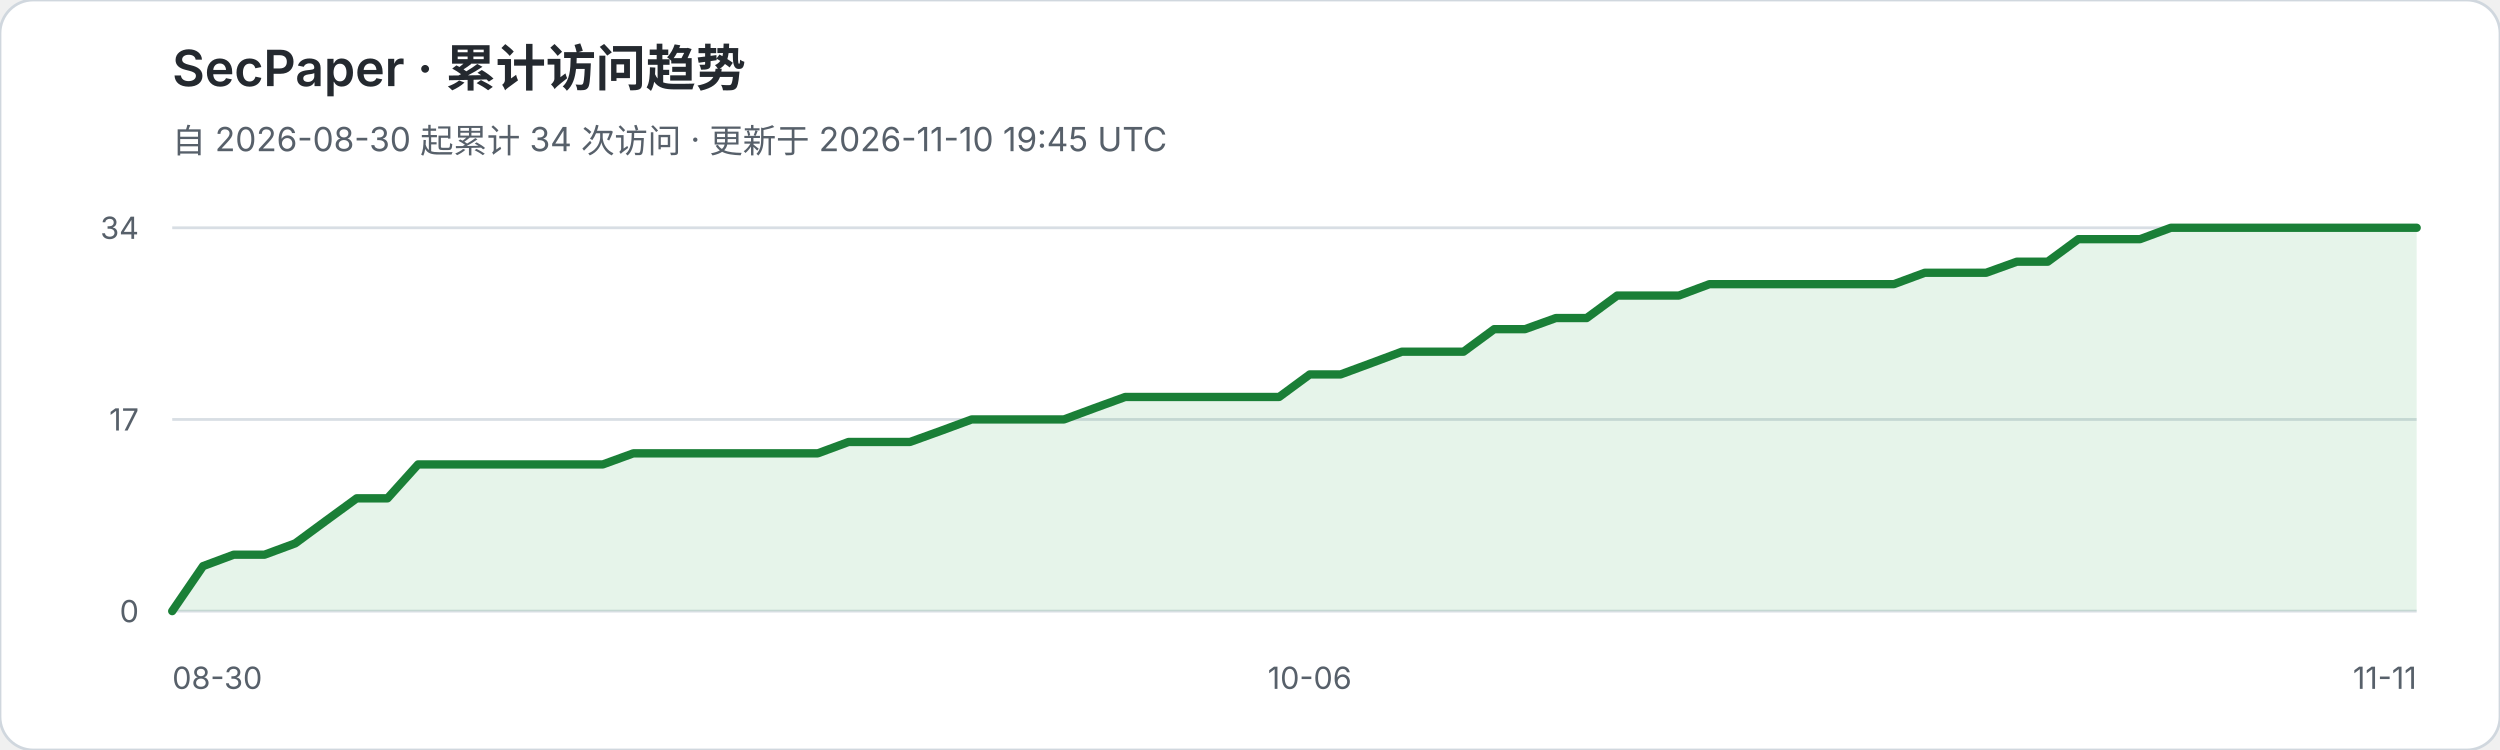
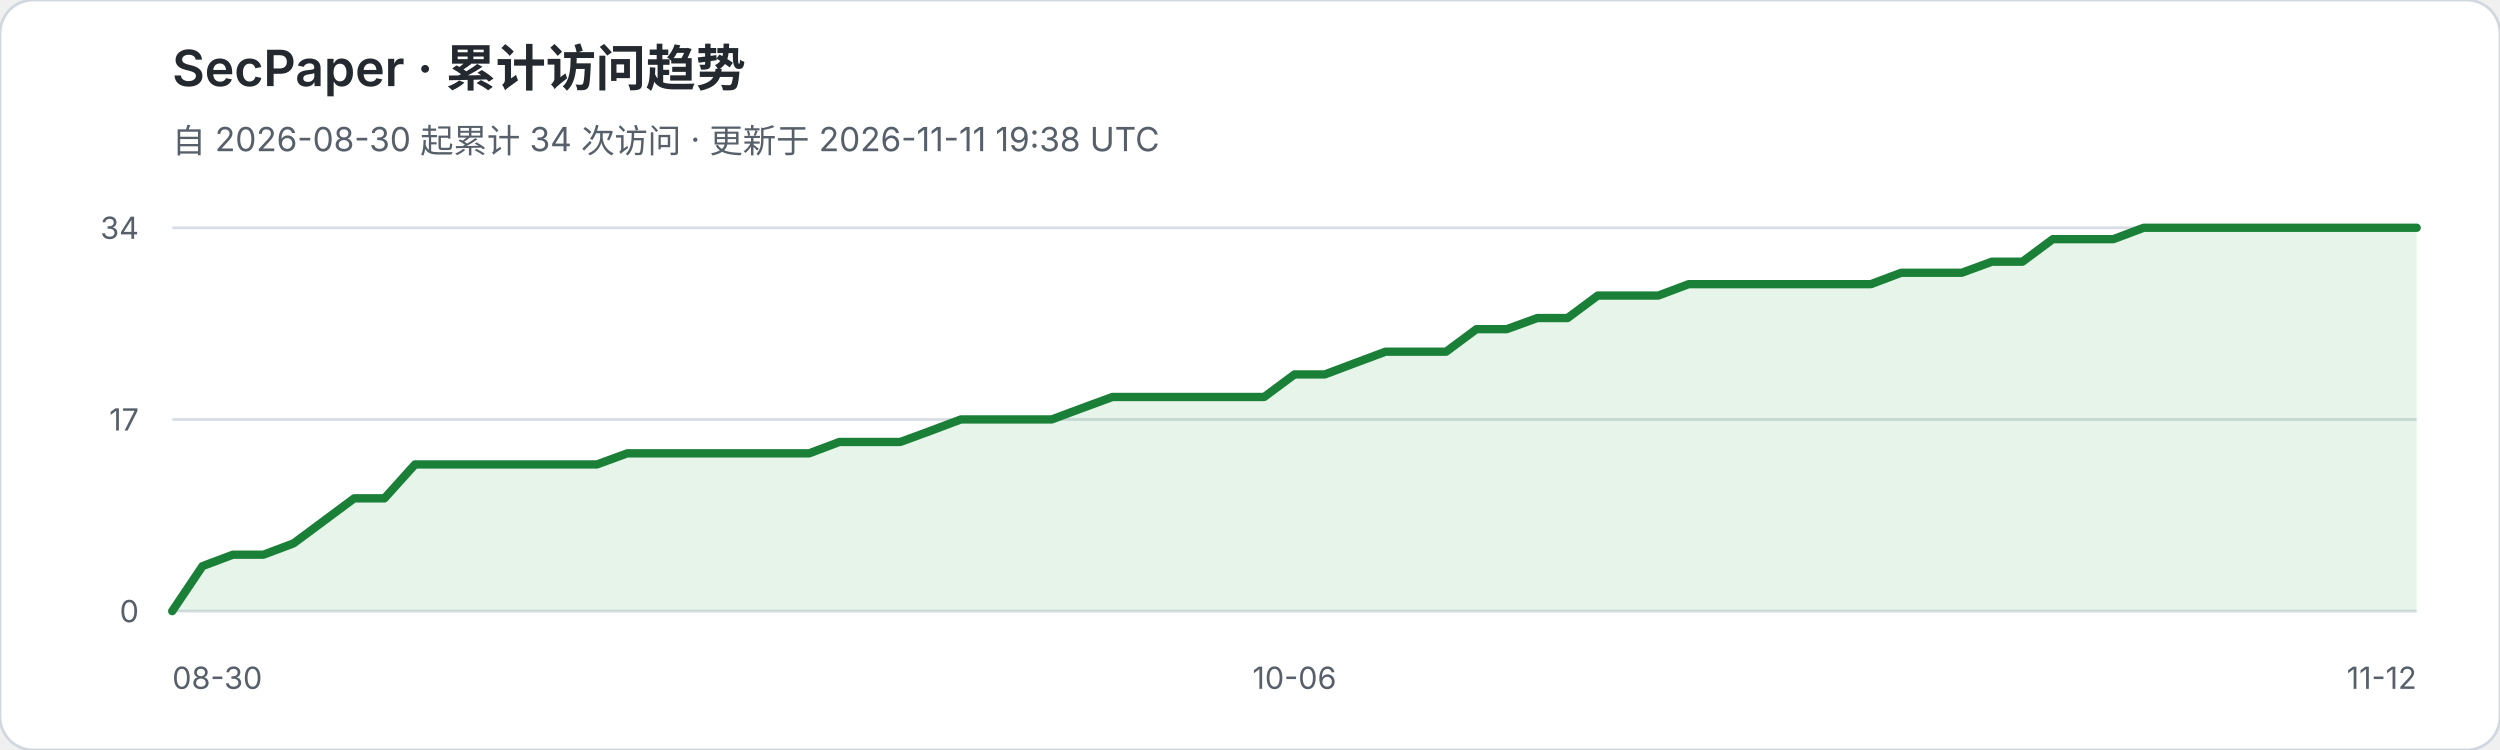
<svg xmlns="http://www.w3.org/2000/svg" width="900" height="270" viewBox="0 0 900 270" role="img" aria-labelledby="title desc">
  <rect width="900" height="270" rx="12" fill="#ffffff" stroke="#d0d7de" />
  <text x="62" y="31" fill="#24292f" font-family="-apple-system,BlinkMacSystemFont,Segoe UI,sans-serif" font-size="18" font-weight="600">SecPaper · 累计访问趋势</text>
-   <text x="62" y="55" fill="#57606a" font-family="-apple-system,BlinkMacSystemFont,Segoe UI,sans-serif" font-size="12">自 2026-08-30 起累计 34 次访问 · 更新于 2026-11-10 19:45 UTC</text>
+   <text x="62" y="55" fill="#57606a" font-family="-apple-system,BlinkMacSystemFont,Segoe UI,sans-serif" font-size="12">自 2026-08-30 起累计 34 次访问 · 更新于 2026-11-11 19:38 UTC</text>
  <g font-family="-apple-system,BlinkMacSystemFont,Segoe UI,sans-serif">
    <line x1="62" y1="82.0" x2="870" y2="82.0" stroke="#d8dee4" stroke-width="1" />
    <text x="50" y="86.0" text-anchor="end" fill="#57606a" font-size="11">34</text>
    <line x1="62" y1="151.0" x2="870" y2="151.0" stroke="#d8dee4" stroke-width="1" />
    <text x="50" y="155.0" text-anchor="end" fill="#57606a" font-size="11">17</text>
    <line x1="62" y1="220.0" x2="870" y2="220.0" stroke="#d8dee4" stroke-width="1" />
    <text x="50" y="224.0" text-anchor="end" fill="#57606a" font-size="11">0</text>
  </g>
-   <polygon points="62,220 62.0,220.0 73.1,203.8 84.1,199.7 95.2,199.7 106.3,195.6 117.3,187.5 128.4,179.4 139.5,179.4 150.5,167.2 161.6,167.2 172.7,167.2 183.8,167.2 194.8,167.2 205.9,167.2 217.0,167.2 228.0,163.2 239.1,163.2 250.2,163.2 261.2,163.2 272.3,163.2 283.4,163.2 294.4,163.2 305.5,159.1 316.6,159.1 327.6,159.1 338.7,155.1 349.8,151.0 360.8,151.0 371.9,151.0 383.0,151.0 394.1,146.9 405.1,142.9 416.2,142.9 427.3,142.9 438.3,142.9 449.4,142.9 460.5,142.9 471.5,134.8 482.6,134.8 493.7,130.7 504.7,126.6 515.8,126.6 526.9,126.6 537.9,118.5 549.0,118.5 560.1,114.5 571.2,114.5 582.2,106.4 593.3,106.4 604.4,106.4 615.4,102.3 626.5,102.3 637.6,102.3 648.6,102.3 659.7,102.3 670.8,102.3 681.8,102.3 692.9,98.2 704.0,98.2 715.0,98.2 726.1,94.2 737.2,94.2 748.2,86.1 759.3,86.1 770.4,86.1 781.5,82.0 792.5,82.0 803.6,82.0 814.7,82.0 825.7,82.0 836.8,82.0 847.9,82.0 858.9,82.0 870.0,82.0 870,220" fill="#2da44e" fill-opacity="0.12" />
-   <polyline points="62.0,220.0 73.1,203.8 84.1,199.7 95.2,199.7 106.3,195.6 117.3,187.5 128.4,179.4 139.5,179.4 150.5,167.2 161.6,167.2 172.7,167.2 183.8,167.2 194.8,167.2 205.9,167.2 217.0,167.2 228.0,163.2 239.1,163.2 250.2,163.2 261.2,163.2 272.3,163.2 283.4,163.2 294.4,163.2 305.5,159.1 316.6,159.1 327.6,159.1 338.7,155.1 349.8,151.0 360.8,151.0 371.9,151.0 383.0,151.0 394.1,146.9 405.1,142.9 416.2,142.9 427.3,142.9 438.3,142.9 449.4,142.9 460.5,142.9 471.5,134.8 482.6,134.8 493.7,130.7 504.7,126.6 515.8,126.6 526.9,126.6 537.9,118.5 549.0,118.5 560.1,114.5 571.2,114.5 582.2,106.4 593.3,106.4 604.4,106.4 615.4,102.3 626.5,102.3 637.6,102.3 648.6,102.3 659.7,102.3 670.8,102.3 681.8,102.3 692.9,98.2 704.0,98.2 715.0,98.2 726.1,94.2 737.2,94.2 748.2,86.1 759.3,86.1 770.4,86.1 781.5,82.0 792.5,82.0 803.6,82.0 814.7,82.0 825.7,82.0 836.8,82.0 847.9,82.0 858.9,82.0 870.0,82.0" fill="none" stroke="#1a7f37" stroke-width="3" stroke-linejoin="round" stroke-linecap="round" />
+   <polygon points="62,220 62.0,220.0 72.9,203.8 83.8,199.7 94.8,199.7 105.7,195.6 116.6,187.5 127.5,179.4 138.4,179.4 149.4,167.2 160.3,167.2 171.2,167.2 182.1,167.2 193.0,167.2 203.9,167.2 214.9,167.2 225.8,163.2 236.7,163.2 247.6,163.2 258.5,163.2 269.5,163.2 280.4,163.2 291.3,163.2 302.2,159.1 313.1,159.1 324.1,159.1 335.0,155.1 345.9,151.0 356.8,151.0 367.7,151.0 378.6,151.0 389.6,146.9 400.5,142.9 411.4,142.9 422.3,142.9 433.2,142.9 444.2,142.9 455.1,142.9 466.0,134.8 476.9,134.8 487.8,130.7 498.8,126.6 509.7,126.6 520.6,126.6 531.5,118.5 542.4,118.5 553.4,114.5 564.3,114.5 575.2,106.4 586.1,106.4 597.0,106.4 607.9,102.3 618.9,102.3 629.8,102.3 640.7,102.3 651.6,102.3 662.5,102.3 673.5,102.3 684.4,98.2 695.3,98.2 706.2,98.2 717.1,94.2 728.1,94.2 739.0,86.1 749.9,86.1 760.8,86.1 771.7,82.0 782.6,82.0 793.6,82.0 804.5,82.0 815.4,82.0 826.3,82.0 837.2,82.0 848.2,82.0 859.1,82.0 870.0,82.0 870,220" fill="#2da44e" fill-opacity="0.12" />
+   <polyline points="62.0,220.0 72.9,203.8 83.8,199.7 94.8,199.7 105.7,195.6 116.6,187.5 127.5,179.4 138.4,179.4 149.4,167.2 160.3,167.2 171.2,167.2 182.1,167.2 193.0,167.2 203.9,167.2 214.9,167.2 225.8,163.2 236.7,163.2 247.6,163.2 258.5,163.2 269.5,163.2 280.4,163.2 291.3,163.2 302.2,159.1 313.1,159.1 324.1,159.1 335.0,155.1 345.9,151.0 356.8,151.0 367.7,151.0 378.6,151.0 389.6,146.9 400.5,142.9 411.4,142.9 422.3,142.9 433.2,142.9 444.2,142.9 455.1,142.9 466.0,134.8 476.9,134.8 487.8,130.7 498.8,126.6 509.7,126.6 520.6,126.6 531.5,118.5 542.4,118.5 553.4,114.5 564.3,114.5 575.2,106.4 586.1,106.4 597.0,106.4 607.9,102.3 618.9,102.3 629.8,102.3 640.7,102.3 651.6,102.3 662.5,102.3 673.5,102.3 684.4,98.2 695.3,98.2 706.2,98.2 717.1,94.2 728.1,94.2 739.0,86.1 749.9,86.1 760.8,86.1 771.7,82.0 782.6,82.0 793.6,82.0 804.5,82.0 815.4,82.0 826.3,82.0 837.2,82.0 848.2,82.0 859.1,82.0 870.0,82.0" fill="none" stroke="#1a7f37" stroke-width="3" stroke-linejoin="round" stroke-linecap="round" />
  <text x="62" y="248" fill="#57606a" font-family="-apple-system,BlinkMacSystemFont,Segoe UI,sans-serif" font-size="11">08-30</text>
-   <text x="471.5" y="248" text-anchor="middle" fill="#57606a" font-family="-apple-system,BlinkMacSystemFont,Segoe UI,sans-serif" font-size="11">10-06</text>
-   <text x="870" y="248" text-anchor="end" fill="#57606a" font-family="-apple-system,BlinkMacSystemFont,Segoe UI,sans-serif" font-size="11">11-11</text>
+   <text x="466.0" y="248" text-anchor="middle" fill="#57606a" font-family="-apple-system,BlinkMacSystemFont,Segoe UI,sans-serif" font-size="11">10-06</text>
+   <text x="870" y="248" text-anchor="end" fill="#57606a" font-family="-apple-system,BlinkMacSystemFont,Segoe UI,sans-serif" font-size="11">11-12</text>
</svg>
